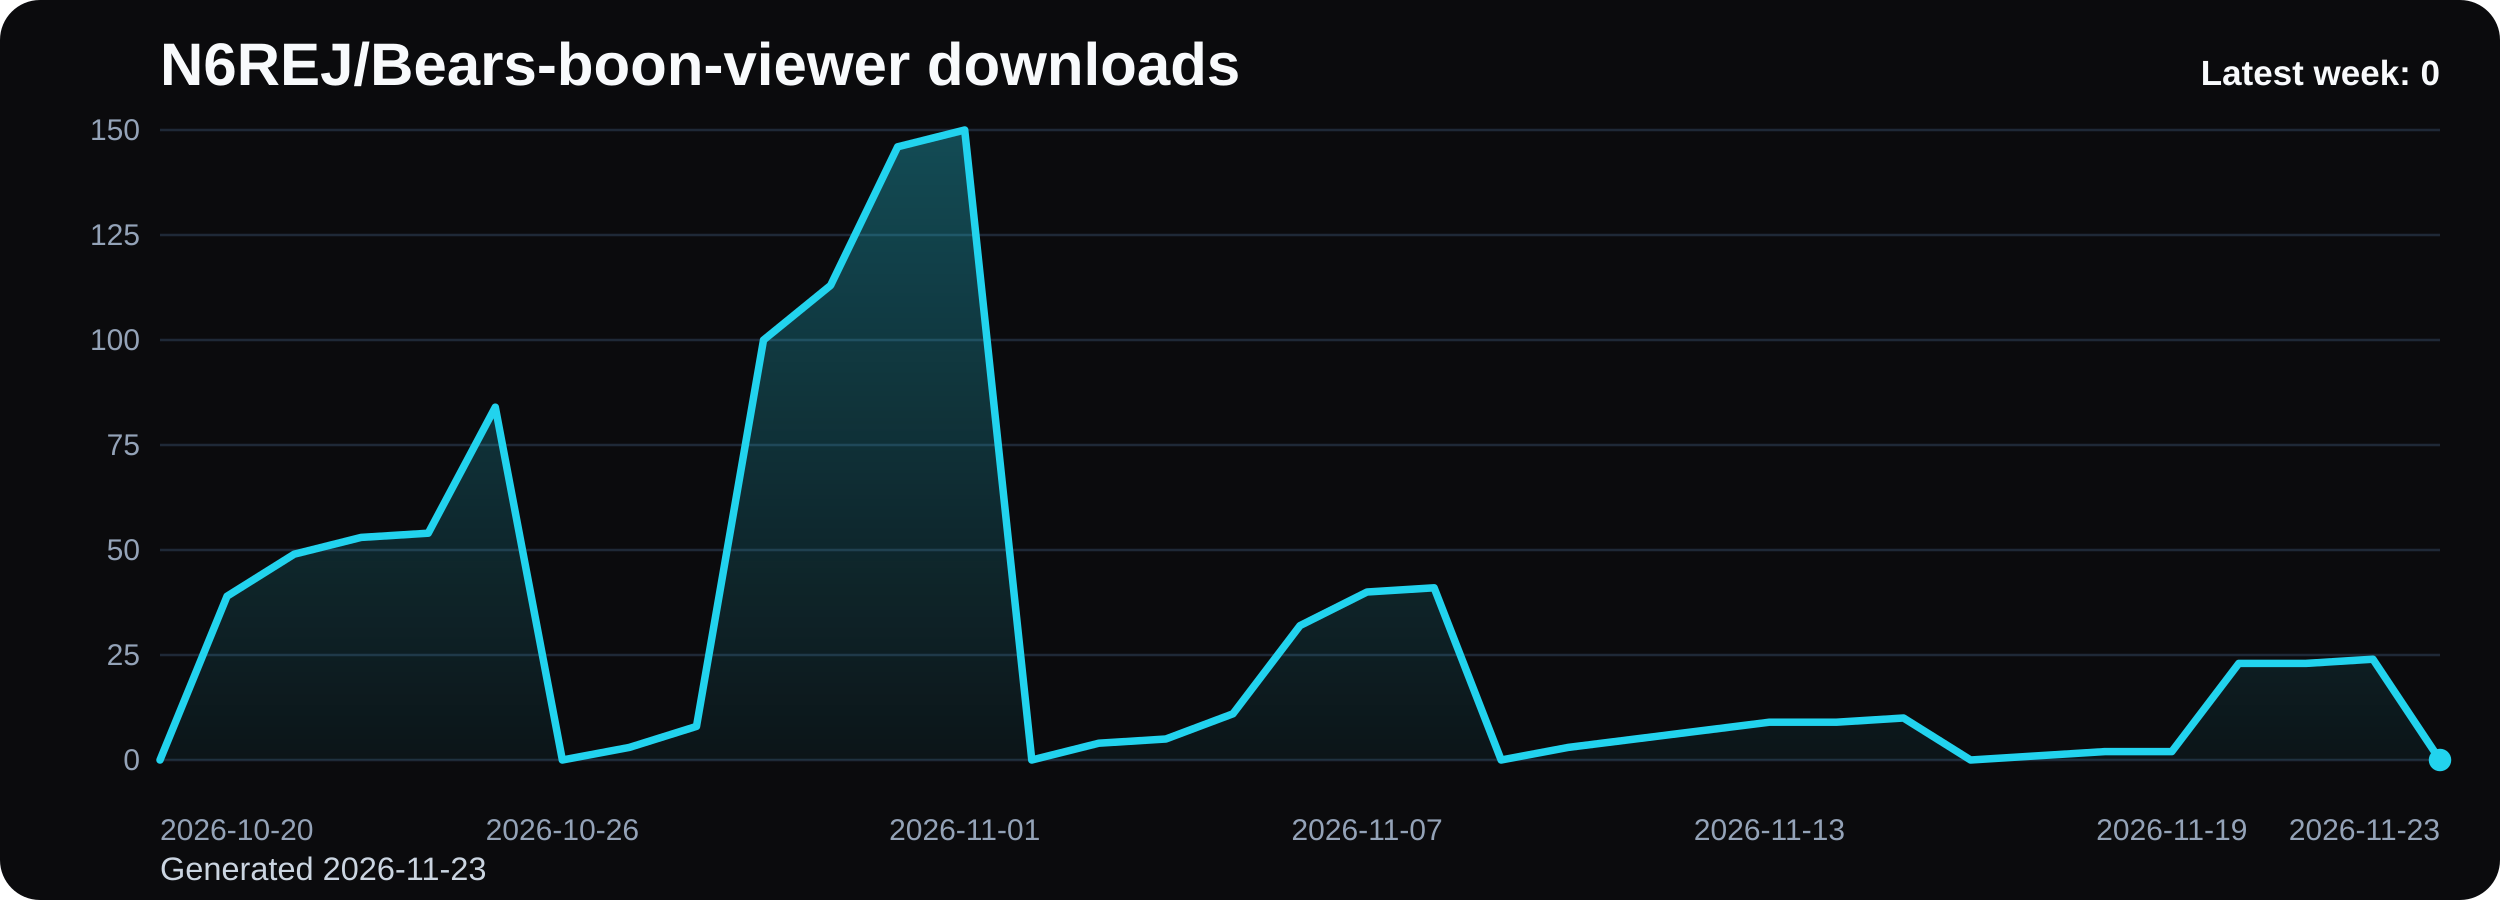
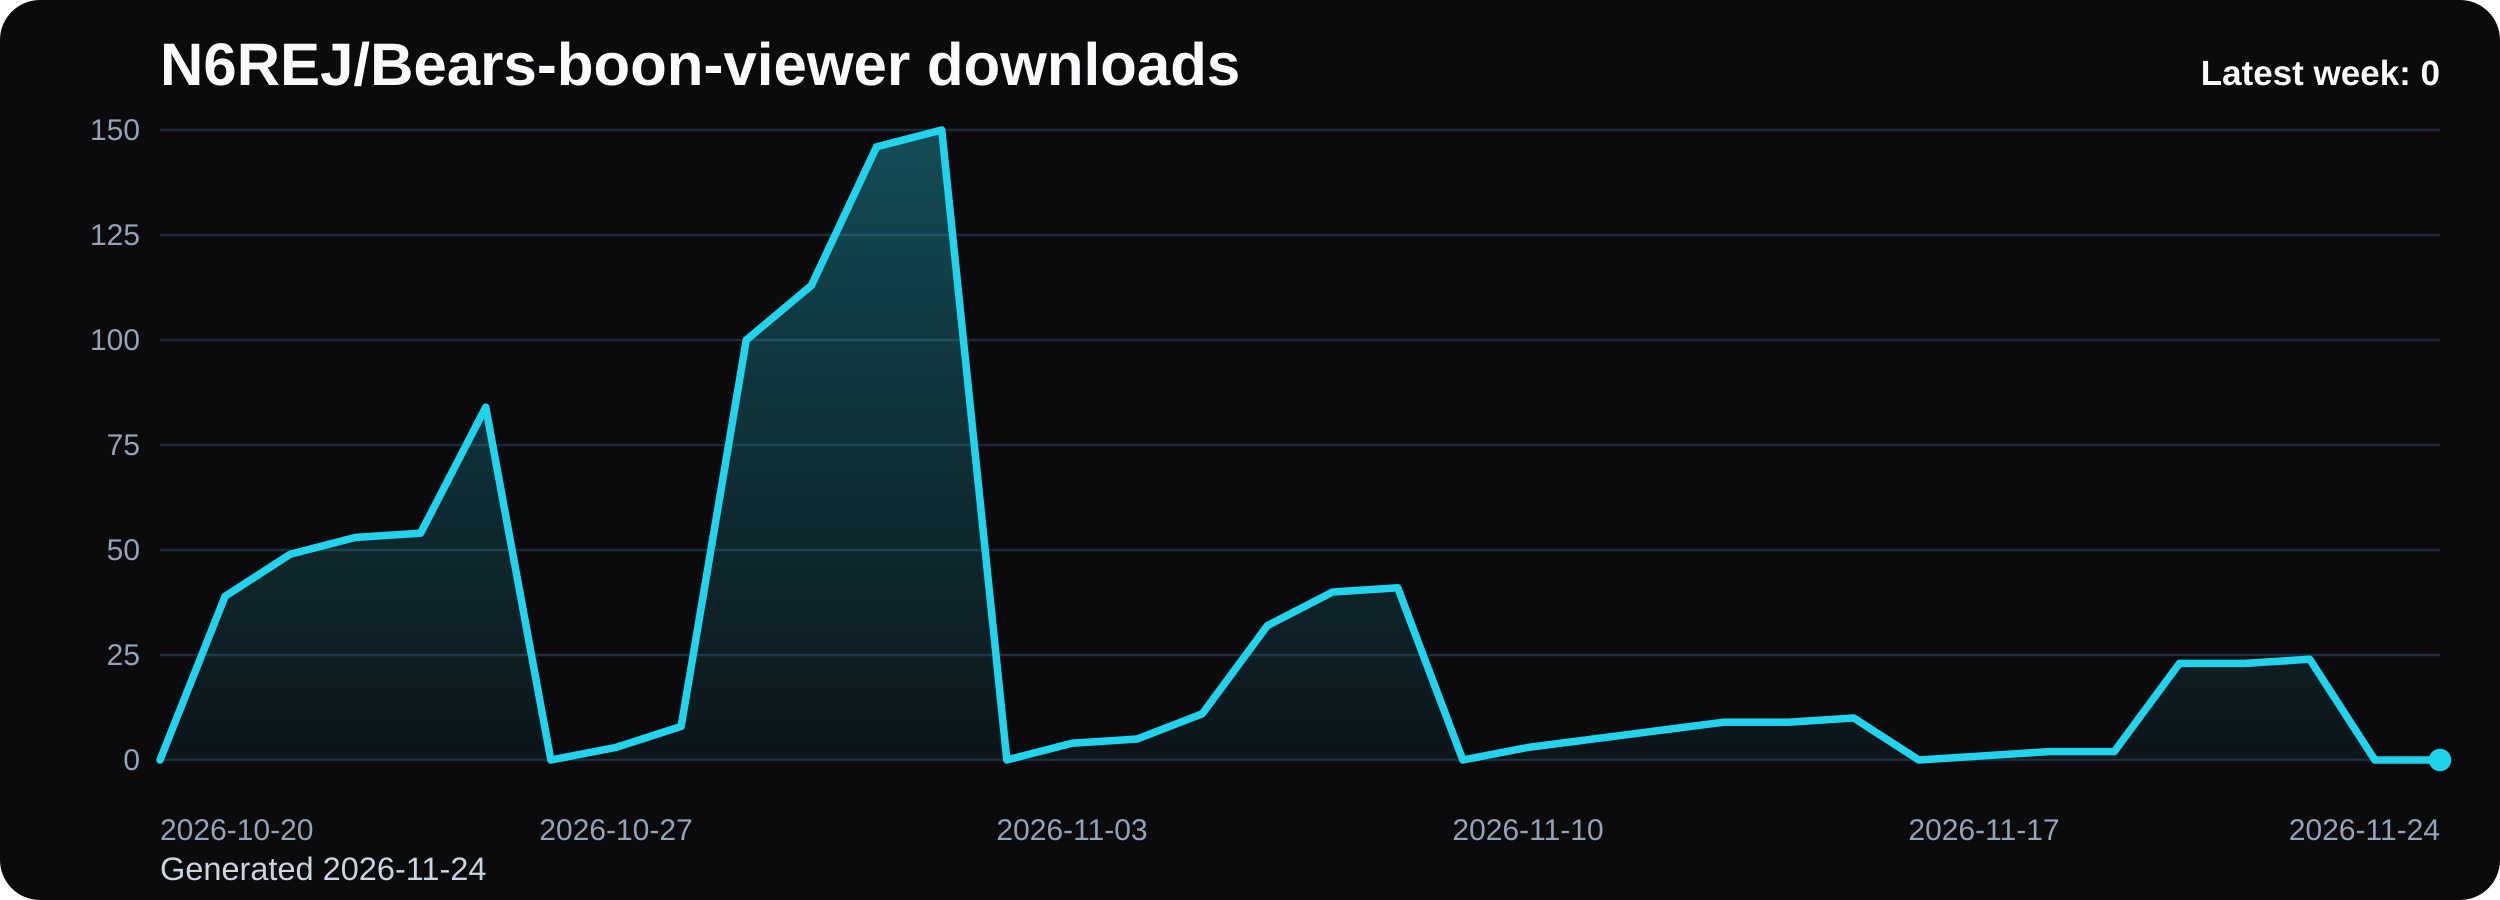
<svg xmlns="http://www.w3.org/2000/svg" viewBox="0 0 1000 360" role="img" aria-label="N6REJ/Bears-boon-viewer downloads chart">
  <defs>
    <linearGradient id="fill-weekly-black" x1="0" y1="0" x2="0" y2="1">
      <stop offset="0%" stop-color="#22d3ee" stop-opacity="0.32" />
      <stop offset="100%" stop-color="#22d3ee" stop-opacity="0.05" />
    </linearGradient>
    <style>
      .bg { fill: #0b0b0d; }
      .title { font: 700 24px Arial, sans-serif; fill: #f8fafc; }
      .sub { font: 400 13px Arial, sans-serif; fill: #cbd5e1; }
      .grid { stroke: #1f2937; stroke-width: 1; }
      .axis { font: 400 12px Arial, sans-serif; fill: #94a3b8; }
      .line { fill: none; stroke: #22d3ee; stroke-width: 3; stroke-linecap: round; stroke-linejoin: round; }
      .dot { fill: #22d3ee; }
      .value { font: 600 11px Arial, sans-serif; fill: #cbd5e1; }
      .latest { font: 700 14px Arial, sans-serif; fill: #f8fafc; }
    </style>
  </defs>
  <rect class="bg" x="0" y="0" width="1000" height="360" rx="16" />
  <text class="title" x="64" y="34">N6REJ/Bears-boon-viewer downloads</text>
-   <text class="sub" x="64" y="352">Generated 2026-11-23</text>
+   <text class="sub" x="64" y="352">Generated 2026-11-24</text>
  <line x1="64" y1="52.00" x2="976" y2="52.00" class="grid" />
  <text x="56" y="56.00" text-anchor="end" class="axis">150</text>
  <line x1="64" y1="94.00" x2="976" y2="94.00" class="grid" />
  <text x="56" y="98.00" text-anchor="end" class="axis">125</text>
  <line x1="64" y1="136.00" x2="976" y2="136.00" class="grid" />
  <text x="56" y="140.00" text-anchor="end" class="axis">100</text>
  <line x1="64" y1="178.00" x2="976" y2="178.00" class="grid" />
  <text x="56" y="182.00" text-anchor="end" class="axis">75</text>
  <line x1="64" y1="220.00" x2="976" y2="220.00" class="grid" />
  <text x="56" y="224.00" text-anchor="end" class="axis">50</text>
  <line x1="64" y1="262.00" x2="976" y2="262.00" class="grid" />
  <text x="56" y="266.00" text-anchor="end" class="axis">25</text>
  <line x1="64" y1="304.00" x2="976" y2="304.00" class="grid" />
  <text x="56" y="308.00" text-anchor="end" class="axis">0</text>
-   <path d="M 64.00 304 L 64.00 304.00 L 90.82 238.48 L 117.65 221.68 L 144.47 214.96 L 171.29 213.28 L 198.12 162.88 L 224.94 304.00 L 251.76 298.96 L 278.59 290.56 L 305.41 136.00 L 332.24 114.16 L 359.06 58.72 L 385.88 52.00 L 412.71 304.00 L 439.53 297.28 L 466.35 295.60 L 493.18 285.52 L 520.00 250.24 L 546.82 236.80 L 573.65 235.12 L 600.47 304.00 L 627.29 298.96 L 654.12 295.60 L 680.94 292.24 L 707.76 288.88 L 734.59 288.88 L 761.41 287.20 L 788.24 304.00 L 815.06 302.32 L 841.88 300.64 L 868.71 300.64 L 895.53 265.36 L 922.35 265.36 L 949.18 263.68 L 976.00 304.00 L 976.00 304 Z" fill="url(#fill-weekly-black)" />
-   <polyline class="line" points="64.00,304.00 90.82,238.48 117.65,221.68 144.47,214.96 171.29,213.28 198.12,162.88 224.94,304.00 251.76,298.96 278.59,290.56 305.41,136.00 332.24,114.16 359.06,58.72 385.88,52.00 412.71,304.00 439.53,297.28 466.35,295.60 493.18,285.52 520.00,250.24 546.82,236.80 573.65,235.12 600.47,304.00 627.29,298.96 654.12,295.60 680.94,292.24 707.76,288.88 734.59,288.88 761.41,287.20 788.24,304.00 815.06,302.32 841.88,300.64 868.71,300.64 895.53,265.36 922.35,265.36 949.18,263.68 976.00,304.00" />
+   <path d="M 64.00 304 L 64.00 304.00 L 90.06 238.48 L 116.11 221.68 L 142.17 214.96 L 168.23 213.28 L 194.29 162.88 L 220.34 304.00 L 246.40 298.96 L 272.46 290.56 L 298.51 136.00 L 324.57 114.16 L 350.63 58.72 L 376.69 52.00 L 402.74 304.00 L 428.80 297.28 L 454.86 295.60 L 480.91 285.52 L 506.97 250.24 L 533.03 236.80 L 559.09 235.12 L 585.14 304.00 L 611.20 298.96 L 637.26 295.60 L 663.31 292.24 L 689.37 288.88 L 715.43 288.88 L 741.49 287.20 L 767.54 304.00 L 793.60 302.32 L 819.66 300.64 L 845.71 300.64 L 871.77 265.36 L 897.83 265.36 L 923.89 263.68 L 949.94 304.00 L 976.00 304.00 L 976.00 304 Z" fill="url(#fill-weekly-black)" />
+   <polyline class="line" points="64.00,304.00 90.06,238.48 116.11,221.68 142.17,214.96 168.23,213.28 194.29,162.88 220.34,304.00 246.40,298.96 272.46,290.56 298.51,136.00 324.57,114.16 350.63,58.72 376.69,52.00 402.74,304.00 428.80,297.28 454.86,295.60 480.91,285.52 506.97,250.24 533.03,236.80 559.09,235.12 585.14,304.00 611.20,298.96 637.26,295.60 663.31,292.24 689.37,288.88 715.43,288.88 741.49,287.20 767.54,304.00 793.60,302.32 819.66,300.64 845.71,300.64 871.77,265.36 897.83,265.36 923.89,263.68 949.94,304.00 976.00,304.00" />
  <circle class="dot" cx="976.00" cy="304.00" r="4.5" />
  <text class="axis" x="64.00" y="336" text-anchor="start">2026-10-20</text>
-   <text class="axis" x="224.94" y="336" text-anchor="middle">2026-10-26</text>
-   <text class="axis" x="385.88" y="336" text-anchor="middle">2026-11-01</text>
-   <text class="axis" x="546.82" y="336" text-anchor="middle">2026-11-07</text>
-   <text class="axis" x="707.76" y="336" text-anchor="middle">2026-11-13</text>
-   <text class="axis" x="868.71" y="336" text-anchor="middle">2026-11-19</text>
-   <text class="axis" x="976.00" y="336" text-anchor="end">2026-11-23</text>
+   <text class="axis" x="246.40" y="336" text-anchor="middle">2026-10-27</text>
+   <text class="axis" x="428.80" y="336" text-anchor="middle">2026-11-03</text>
+   <text class="axis" x="611.20" y="336" text-anchor="middle">2026-11-10</text>
+   <text class="axis" x="793.60" y="336" text-anchor="middle">2026-11-17</text>
+   <text class="axis" x="976.00" y="336" text-anchor="end">2026-11-24</text>
  <text class="latest" x="976" y="34" text-anchor="end">Latest week: 0</text>
</svg>
